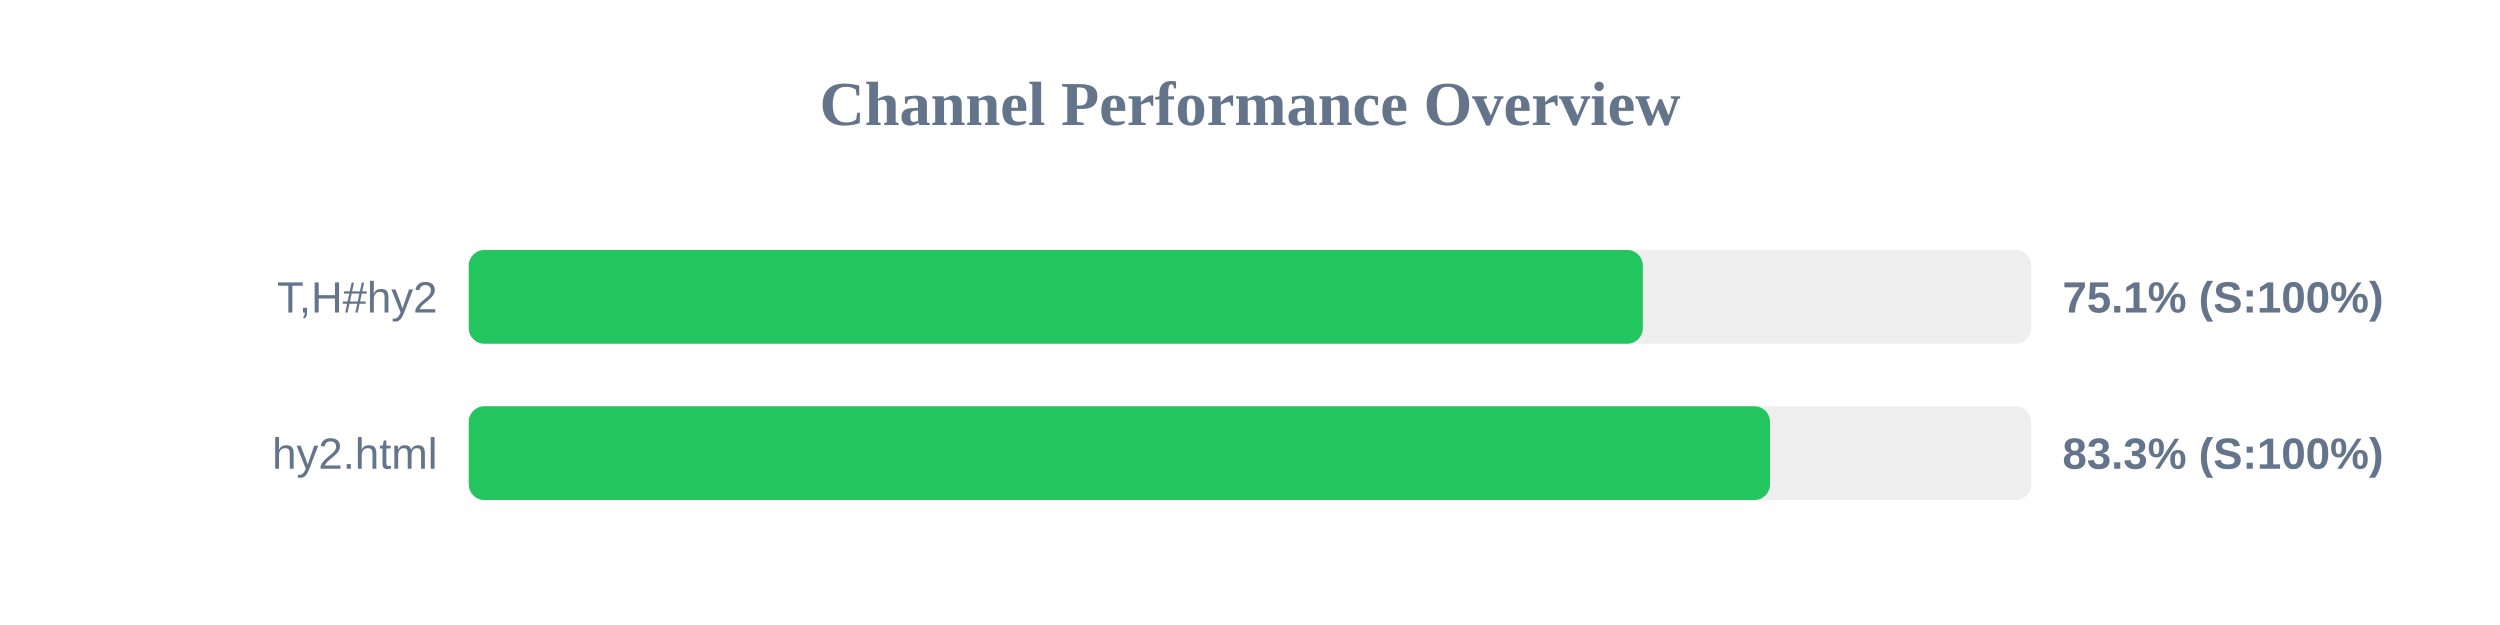
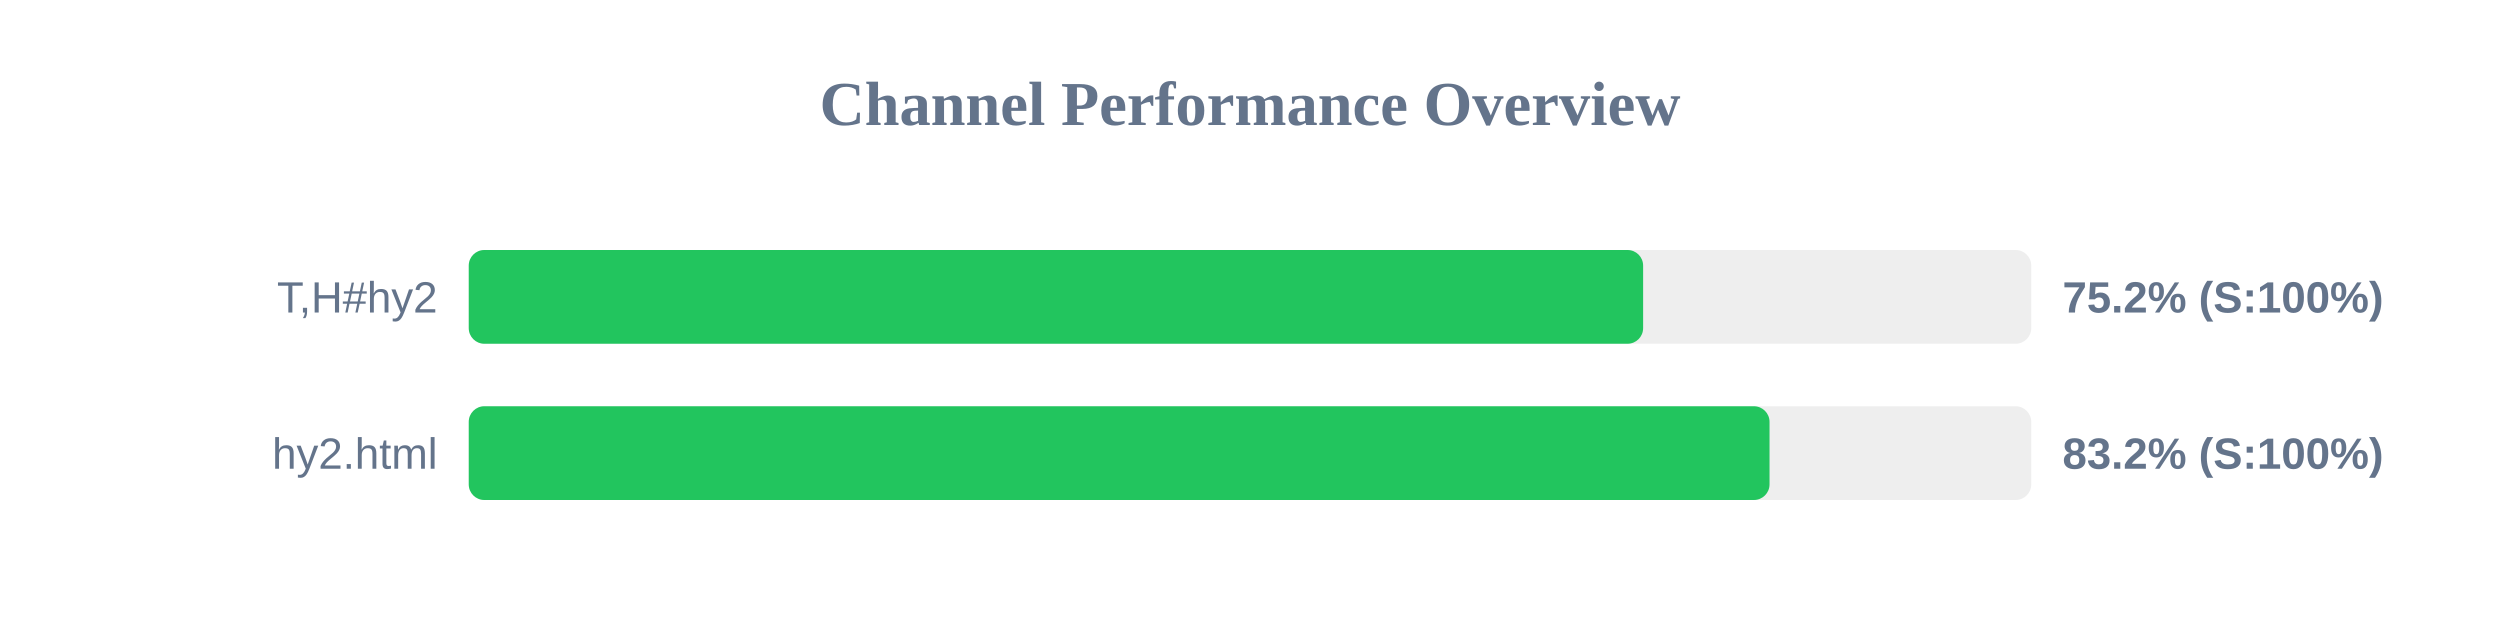
<svg xmlns="http://www.w3.org/2000/svg" width="800" height="200" version="1.1">
  <style>
        .row { font: 14px Arial; fill: #64748b; }
        .score { font: bold 14px Arial; fill: #64748b; }
    </style>
  <text x="400" y="40" text-anchor="middle" font-size="20px" font-weight="bold" fill="#64748b">Channel Performance Overview</text>
  <rect x="150" y="80" width="500" height="30" fill="#eee" rx="5" />
-   <rect x="150" y="80" width="375.7" height="30" fill="#22c55e" rx="5" />
+   <rect x="150" y="80" width="375.8" height="30" fill="#22c55e" rx="5" />
  <text x="140" y="100" text-anchor="end" class="row">T,H#hy2</text>
-   <text x="660" y="100" text-anchor="start" class="score">75.1% (S:100%)</text>
+   <text x="660" y="100" text-anchor="start" class="score">75.2% (S:100%)</text>
  <rect x="150" y="130" width="500" height="30" fill="#eee" rx="5" />
-   <rect x="150" y="130" width="416.4" height="30" fill="#22c55e" rx="5" />
+   <rect x="150" y="130" width="416.25" height="30" fill="#22c55e" rx="5" />
  <text x="140" y="150" text-anchor="end" class="row">hy2.html</text>
-   <text x="660" y="150" text-anchor="start" class="score">83.3% (S:100%)</text>
+   <text x="660" y="150" text-anchor="start" class="score">83.2% (S:100%)</text>
</svg>
